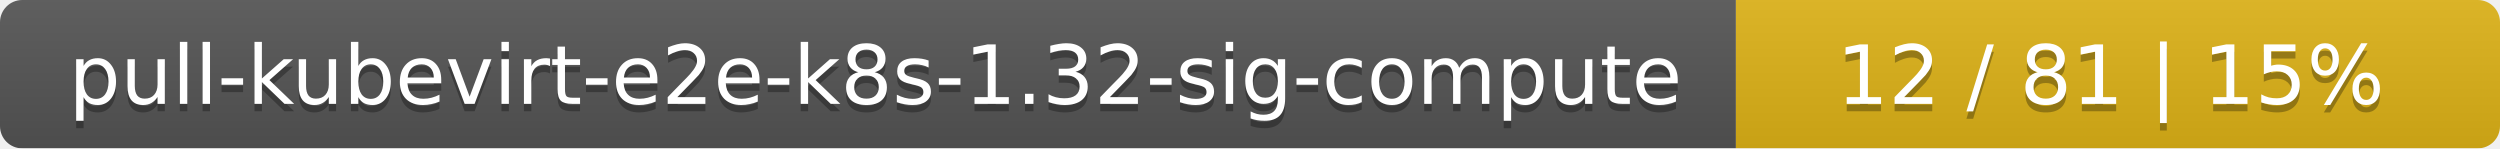
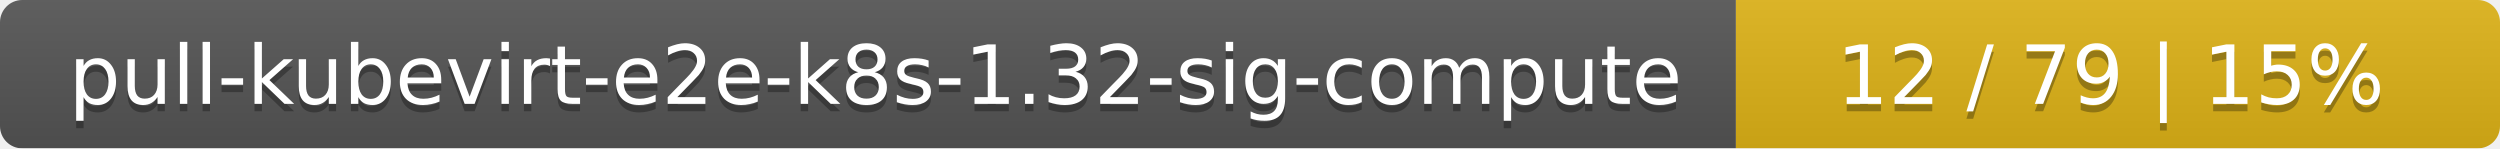
<svg xmlns="http://www.w3.org/2000/svg" width="337" height="20">
  <linearGradient id="smooth" x2="0" y2="100%">
    <stop offset="0" stop-color="#bbb" stop-opacity=".1" />
    <stop offset="1" stop-opacity=".1" />
  </linearGradient>
  <mask id="round">
    <rect width="337" height="20" rx="3" fill="#fff" />
  </mask>
  <g mask="url(#round)">
    <rect width="234" height="20" fill="#555" />
    <rect x="234" width="103" height="20" fill="#dfb317" />
    <rect width="337" height="20" fill="url(#smooth)" />
  </g>
  <g fill="#fff" text-anchor="middle" font-family="DejaVu Sans,Verdana,Geneva,sans-serif" font-size="11">
    <text x="118" y="15" fill="#010101" fill-opacity=".3">pull-kubevirt-e2e-k8s-1.32-sig-compute</text>
    <text x="118" y="14">pull-kubevirt-e2e-k8s-1.32-sig-compute</text>
-     <text x="284.5" y="15" fill="#010101" fill-opacity=".3">12 / 81    |    15%</text>
-     <text x="284.5" y="14">12 / 81    |    15%</text>
+     <text x="284.5" y="15" fill="#010101" fill-opacity=".3">12 / 79    |    15%</text>
+     <text x="284.5" y="14">12 / 79    |    15%</text>
  </g>
</svg>
